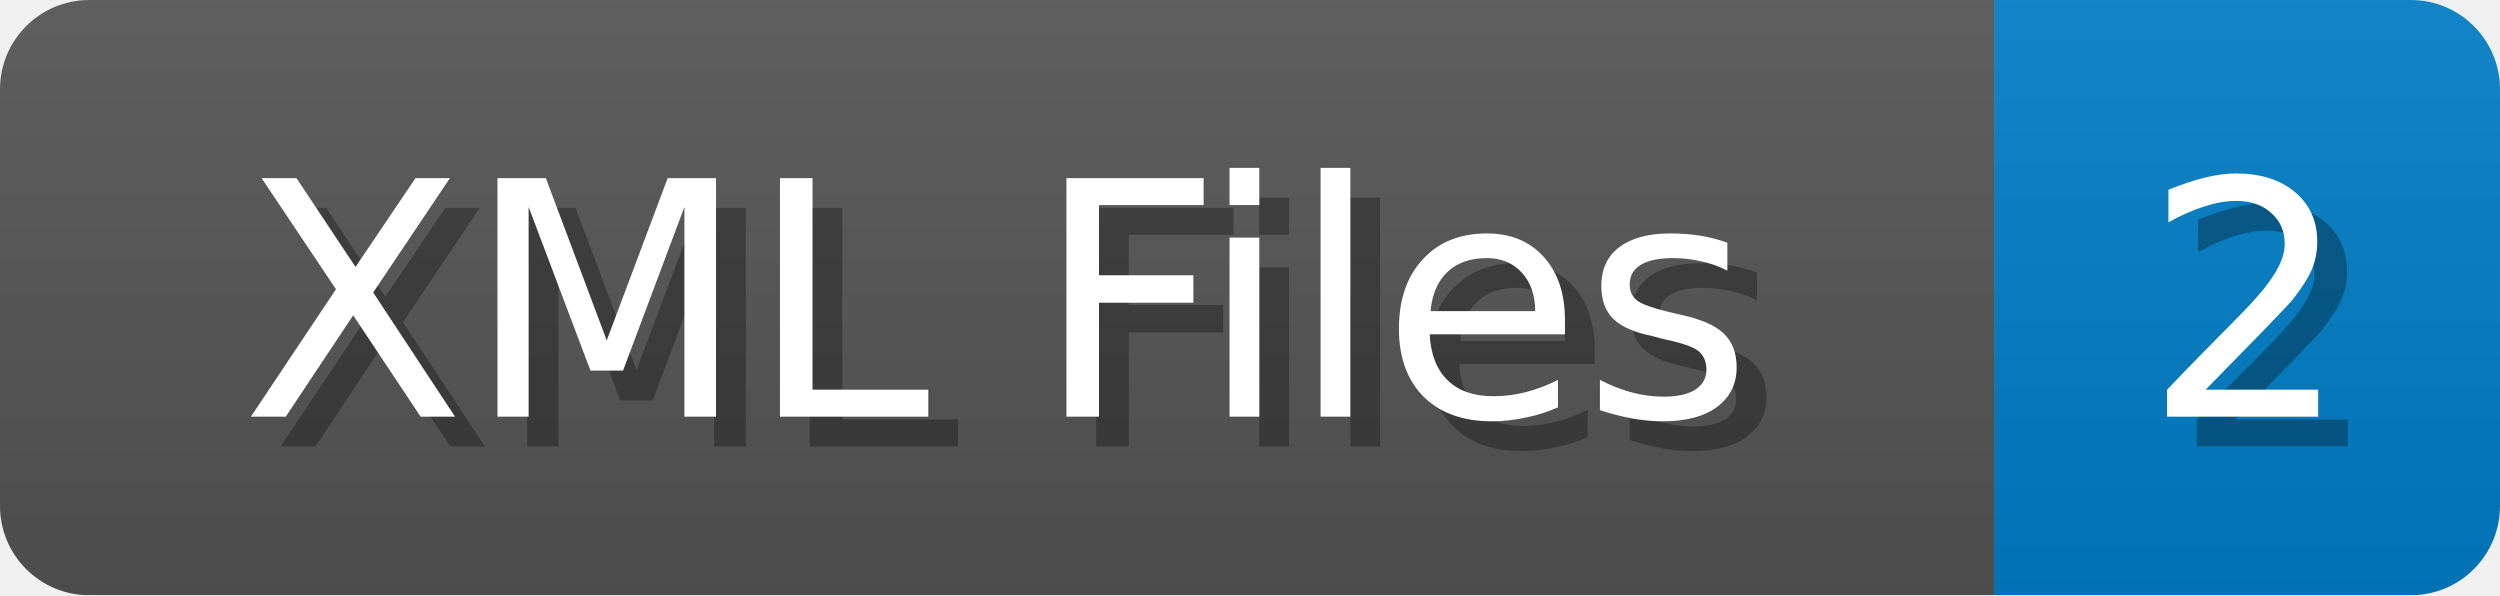
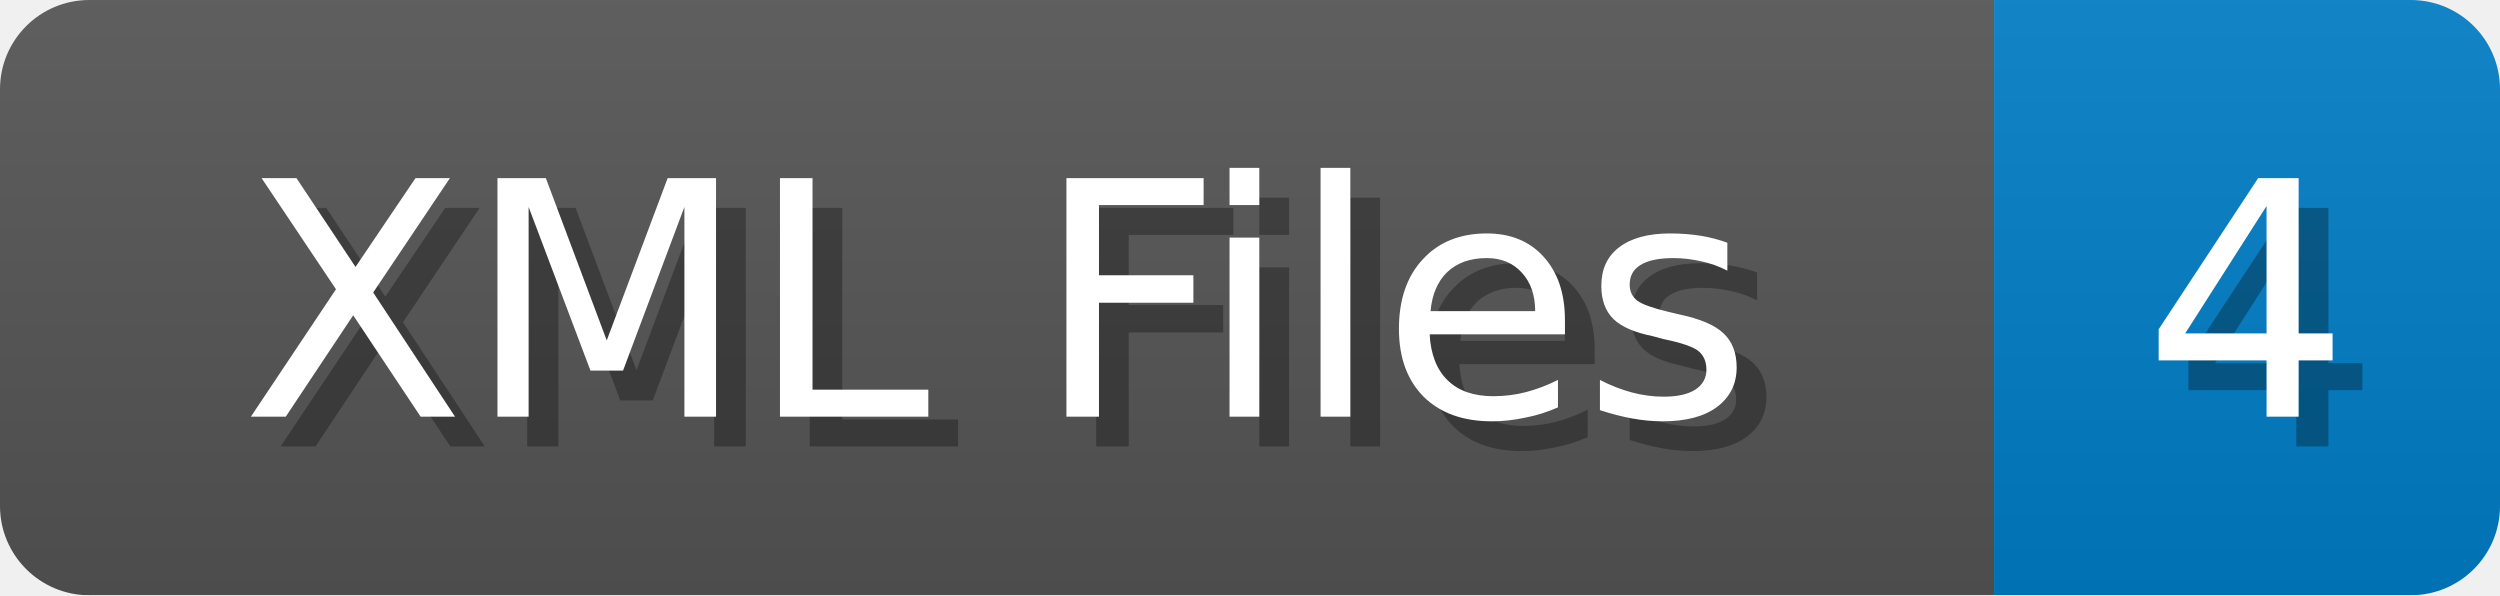
<svg xmlns="http://www.w3.org/2000/svg" width="84" height="20">
  <linearGradient id="b" x2="0" y2="100%">
    <stop offset="0" stop-color="#bbb" stop-opacity=".1" />
    <stop offset="1" stop-opacity=".1" />
  </linearGradient>
  <mask id="anybadge_1">
    <rect width="84" height="20" rx="3" fill="#fff" />
  </mask>
  <g mask="url(#anybadge_1)">
    <path fill="#555" d="M0 0h67v20H0z" />
    <path fill="#007ec6" d="M67 0h17v20H67z" />
    <path fill="url(#b)" d="M0 0h84v20H0z" />
  </g>
  <g fill="#fff" text-anchor="middle" font-family="DejaVu Sans,Verdana,Geneva,sans-serif" font-size="11">
    <text x="34.5" y="15" fill="#010101" fill-opacity=".3">XML Files</text>
    <text x="33.5" y="14">XML Files</text>
  </g>
  <g fill="#fff" text-anchor="middle" font-family="DejaVu Sans,Verdana,Geneva,sans-serif" font-size="11">
-     <text x="76.5" y="15" fill="#010101" fill-opacity=".3">2</text>
-     <text x="75.5" y="14">2</text>
+     <text x="76.5" y="15" fill="#010101" fill-opacity=".3">4</text>
+     <text x="75.5" y="14">4</text>
  </g>
</svg>
